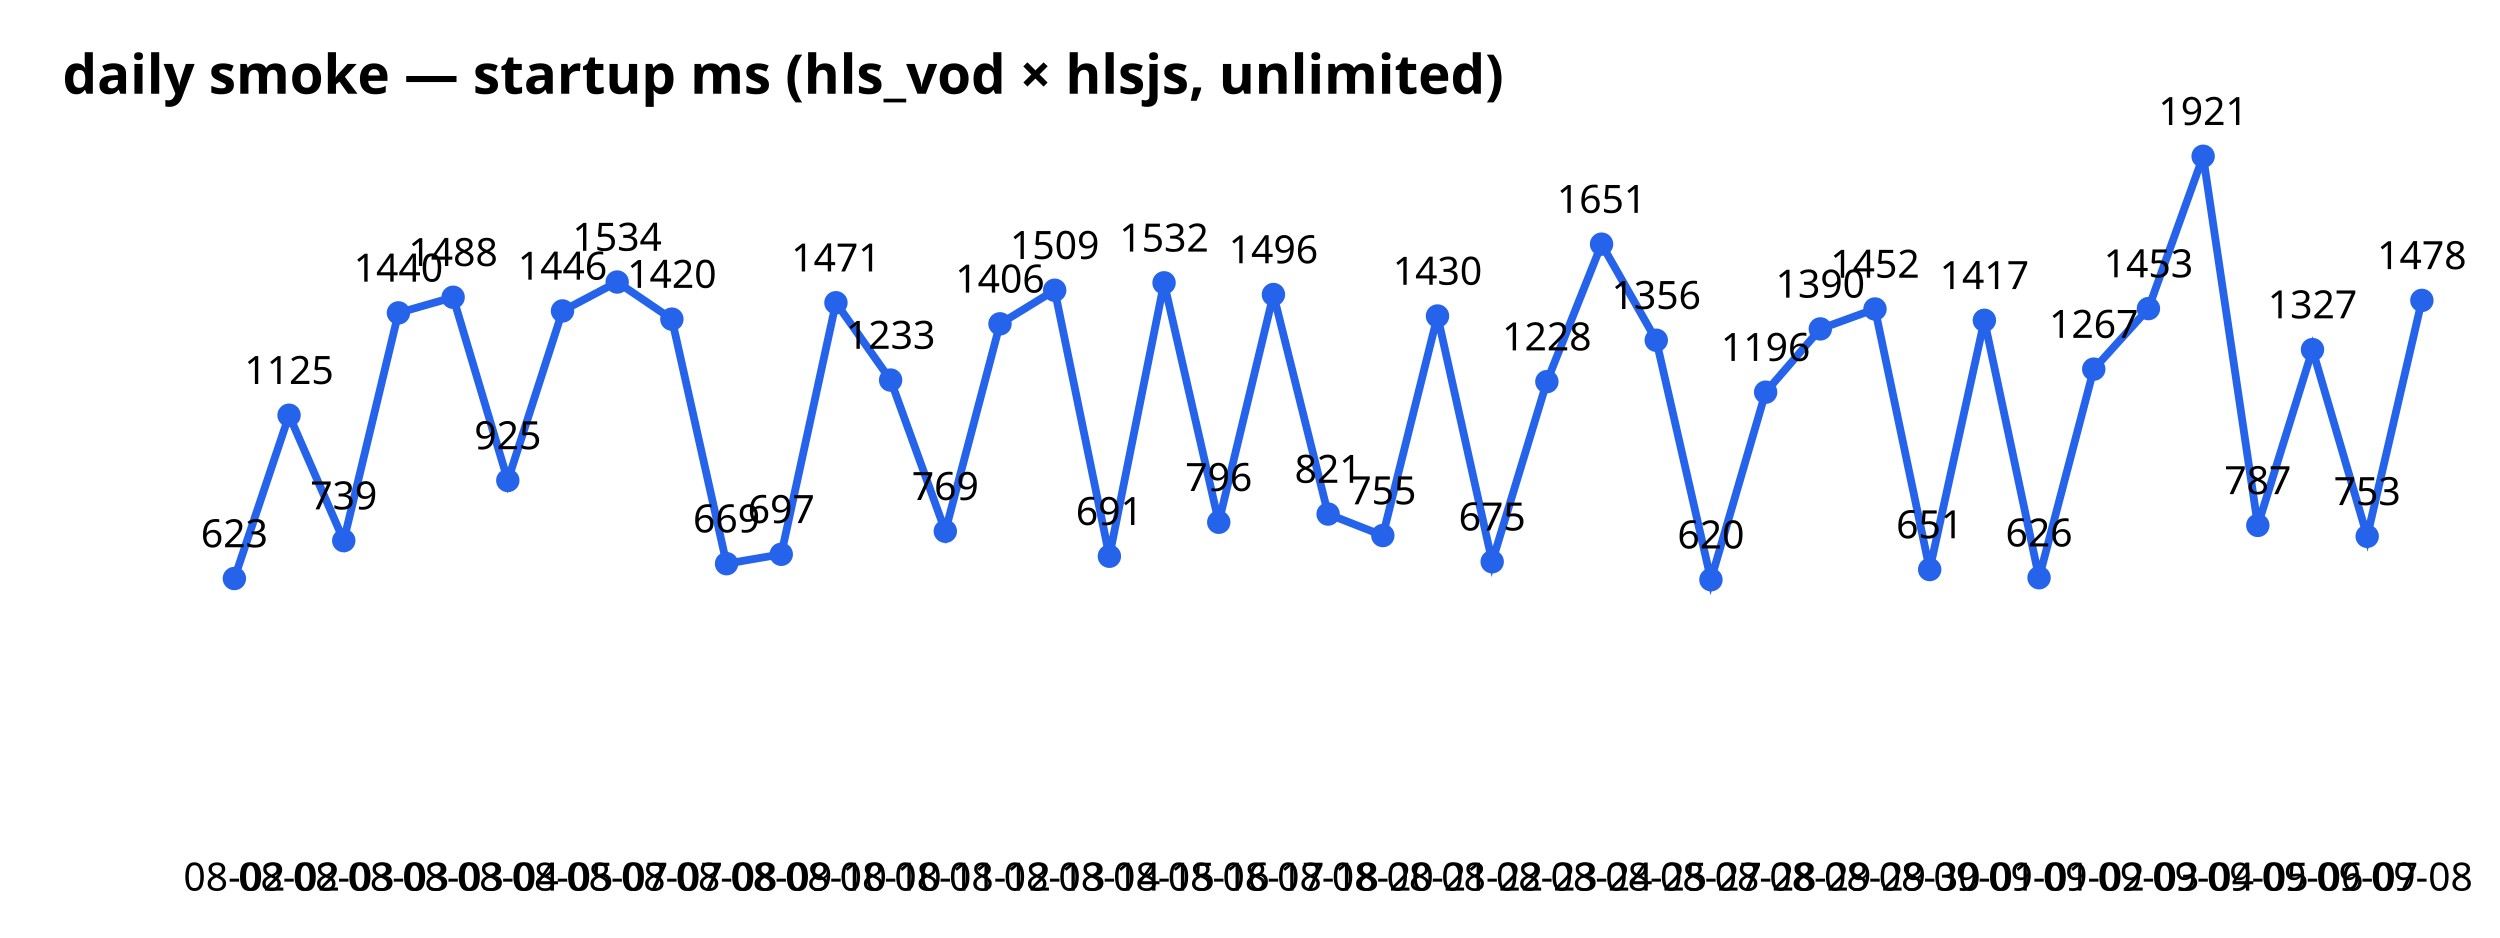
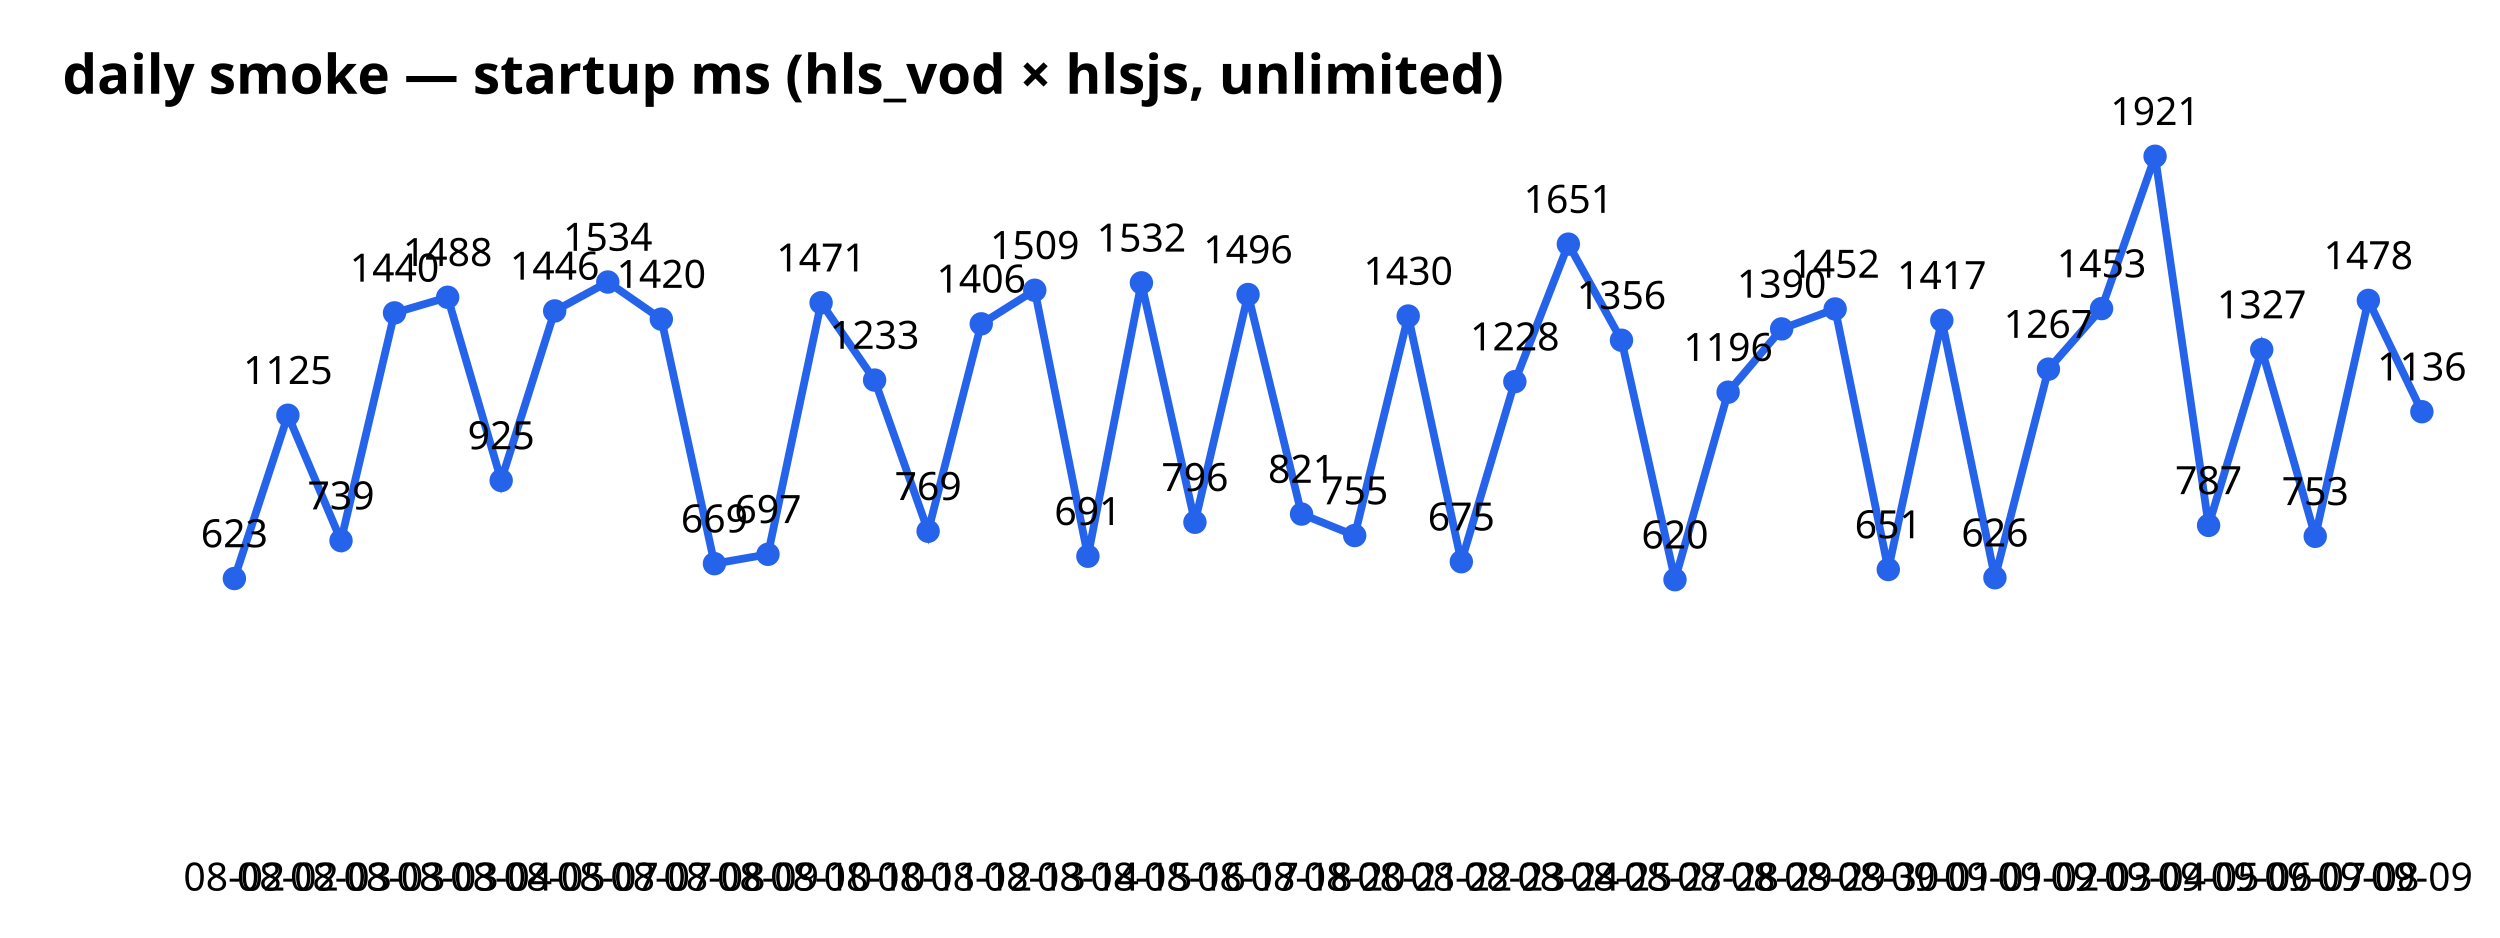
<svg xmlns="http://www.w3.org/2000/svg" width="640" height="240" font-family="sans-serif">
  <text x="16" y="24" font-size="14" font-weight="bold">daily smoke — startup ms (hls_vod × hlsjs, unlimited)</text>
-   <polyline points="60.0,148.1 74.0,106.3 88.0,138.4 102.0,80.1 116.0,76.1 130.0,123.0 144.0,79.6 158.0,72.2 172.0,81.7 186.0,144.3 200.0,141.9 214.0,77.5 228.0,97.3 242.0,136.0 256.0,82.9 270.0,74.3 284.0,142.4 298.0,72.4 312.0,133.7 326.0,75.4 340.0,131.6 354.0,137.1 368.0,80.9 382.0,143.8 396.0,97.7 410.0,62.5 424.0,87.1 438.0,148.4 452.0,100.4 466.0,84.2 480.0,79.1 494.0,145.8 508.0,82.0 522.0,147.9 536.0,94.5 550.0,79.0 564.0,40.0 578.0,134.5 592.0,89.5 606.0,137.3 620.0,76.9" fill="none" stroke="#2563eb" stroke-width="2" />
+   <polyline points="60.0,148.1 73.7,106.3 87.3,138.4 101.0,80.1 114.6,76.1 128.3,123.0 142.0,79.6 155.6,72.2 169.3,81.7 182.9,144.3 196.6,141.9 210.2,77.5 223.9,97.3 237.6,136.0 251.2,82.9 264.9,74.3 278.5,142.4 292.2,72.4 305.9,133.7 319.5,75.4 333.2,131.6 346.8,137.1 360.5,80.9 374.1,143.8 387.8,97.7 401.5,62.5 415.1,87.1 428.8,148.4 442.4,100.4 456.1,84.2 469.8,79.1 483.4,145.8 497.1,82.0 510.7,147.9 524.4,94.5 538.0,79.0 551.7,40.0 565.4,134.5 579.0,89.5 592.7,137.3 606.3,76.9 620.0,105.4" fill="none" stroke="#2563eb" stroke-width="2" />
  <circle cx="60.0" cy="148.1" r="3" fill="#2563eb" />
  <text x="60.0" y="228" text-anchor="middle" font-size="10">08-02</text>
  <text x="60.0" y="140.1" text-anchor="middle" font-size="10">623</text>
-   <circle cx="74.0" cy="106.3" r="3" fill="#2563eb" />
-   <text x="74.0" y="228" text-anchor="middle" font-size="10">08-02</text>
-   <text x="74.0" y="98.3" text-anchor="middle" font-size="10">1125</text>
-   <circle cx="88.0" cy="138.4" r="3" fill="#2563eb" />
-   <text x="88.0" y="228" text-anchor="middle" font-size="10">08-03</text>
-   <text x="88.0" y="130.4" text-anchor="middle" font-size="10">739</text>
-   <circle cx="102.0" cy="80.1" r="3" fill="#2563eb" />
-   <text x="102.0" y="228" text-anchor="middle" font-size="10">08-03</text>
-   <text x="102.0" y="72.1" text-anchor="middle" font-size="10">1440</text>
-   <circle cx="116.0" cy="76.1" r="3" fill="#2563eb" />
-   <text x="116.0" y="228" text-anchor="middle" font-size="10">08-03</text>
-   <text x="116.0" y="68.1" text-anchor="middle" font-size="10">1488</text>
-   <circle cx="130.0" cy="123.0" r="3" fill="#2563eb" />
-   <text x="130.0" y="228" text-anchor="middle" font-size="10">08-04</text>
-   <text x="130.0" y="115.0" text-anchor="middle" font-size="10">925</text>
-   <circle cx="144.0" cy="79.6" r="3" fill="#2563eb" />
-   <text x="144.0" y="228" text-anchor="middle" font-size="10">08-05</text>
-   <text x="144.0" y="71.6" text-anchor="middle" font-size="10">1446</text>
-   <circle cx="158.0" cy="72.2" r="3" fill="#2563eb" />
-   <text x="158.0" y="228" text-anchor="middle" font-size="10">08-07</text>
-   <text x="158.0" y="64.2" text-anchor="middle" font-size="10">1534</text>
-   <circle cx="172.0" cy="81.7" r="3" fill="#2563eb" />
-   <text x="172.0" y="228" text-anchor="middle" font-size="10">08-07</text>
-   <text x="172.0" y="73.7" text-anchor="middle" font-size="10">1420</text>
-   <circle cx="186.0" cy="144.3" r="3" fill="#2563eb" />
-   <text x="186.0" y="228" text-anchor="middle" font-size="10">08-08</text>
-   <text x="186.0" y="136.3" text-anchor="middle" font-size="10">669</text>
-   <circle cx="200.0" cy="141.9" r="3" fill="#2563eb" />
-   <text x="200.0" y="228" text-anchor="middle" font-size="10">08-09</text>
-   <text x="200.0" y="133.9" text-anchor="middle" font-size="10">697</text>
-   <circle cx="214.0" cy="77.5" r="3" fill="#2563eb" />
-   <text x="214.0" y="228" text-anchor="middle" font-size="10">08-10</text>
-   <text x="214.0" y="69.5" text-anchor="middle" font-size="10">1471</text>
-   <circle cx="228.0" cy="97.3" r="3" fill="#2563eb" />
-   <text x="228.0" y="228" text-anchor="middle" font-size="10">08-10</text>
-   <text x="228.0" y="89.3" text-anchor="middle" font-size="10">1233</text>
-   <circle cx="242.0" cy="136.0" r="3" fill="#2563eb" />
-   <text x="242.0" y="228" text-anchor="middle" font-size="10">08-11</text>
-   <text x="242.0" y="128.0" text-anchor="middle" font-size="10">769</text>
-   <circle cx="256.0" cy="82.9" r="3" fill="#2563eb" />
-   <text x="256.0" y="228" text-anchor="middle" font-size="10">08-12</text>
-   <text x="256.0" y="74.9" text-anchor="middle" font-size="10">1406</text>
-   <circle cx="270.0" cy="74.3" r="3" fill="#2563eb" />
-   <text x="270.0" y="228" text-anchor="middle" font-size="10">08-13</text>
-   <text x="270.0" y="66.3" text-anchor="middle" font-size="10">1509</text>
-   <circle cx="284.0" cy="142.4" r="3" fill="#2563eb" />
-   <text x="284.0" y="228" text-anchor="middle" font-size="10">08-14</text>
-   <text x="284.0" y="134.4" text-anchor="middle" font-size="10">691</text>
-   <circle cx="298.0" cy="72.4" r="3" fill="#2563eb" />
-   <text x="298.0" y="228" text-anchor="middle" font-size="10">08-15</text>
-   <text x="298.0" y="64.4" text-anchor="middle" font-size="10">1532</text>
-   <circle cx="312.0" cy="133.7" r="3" fill="#2563eb" />
-   <text x="312.0" y="228" text-anchor="middle" font-size="10">08-16</text>
-   <text x="312.0" y="125.7" text-anchor="middle" font-size="10">796</text>
-   <circle cx="326.0" cy="75.4" r="3" fill="#2563eb" />
-   <text x="326.0" y="228" text-anchor="middle" font-size="10">08-17</text>
-   <text x="326.0" y="67.4" text-anchor="middle" font-size="10">1496</text>
-   <circle cx="340.0" cy="131.6" r="3" fill="#2563eb" />
-   <text x="340.0" y="228" text-anchor="middle" font-size="10">08-18</text>
-   <text x="340.0" y="123.6" text-anchor="middle" font-size="10">821</text>
-   <circle cx="354.0" cy="137.1" r="3" fill="#2563eb" />
-   <text x="354.0" y="228" text-anchor="middle" font-size="10">08-20</text>
-   <text x="354.0" y="129.1" text-anchor="middle" font-size="10">755</text>
-   <circle cx="368.0" cy="80.9" r="3" fill="#2563eb" />
-   <text x="368.0" y="228" text-anchor="middle" font-size="10">08-21</text>
-   <text x="368.0" y="72.9" text-anchor="middle" font-size="10">1430</text>
-   <circle cx="382.0" cy="143.8" r="3" fill="#2563eb" />
-   <text x="382.0" y="228" text-anchor="middle" font-size="10">08-22</text>
-   <text x="382.0" y="135.8" text-anchor="middle" font-size="10">675</text>
-   <circle cx="396.0" cy="97.7" r="3" fill="#2563eb" />
-   <text x="396.0" y="228" text-anchor="middle" font-size="10">08-23</text>
-   <text x="396.0" y="89.7" text-anchor="middle" font-size="10">1228</text>
-   <circle cx="410.0" cy="62.5" r="3" fill="#2563eb" />
-   <text x="410.0" y="228" text-anchor="middle" font-size="10">08-24</text>
-   <text x="410.0" y="54.5" text-anchor="middle" font-size="10">1651</text>
-   <circle cx="424.0" cy="87.1" r="3" fill="#2563eb" />
-   <text x="424.0" y="228" text-anchor="middle" font-size="10">08-25</text>
-   <text x="424.0" y="79.1" text-anchor="middle" font-size="10">1356</text>
-   <circle cx="438.0" cy="148.4" r="3" fill="#2563eb" />
-   <text x="438.0" y="228" text-anchor="middle" font-size="10">08-27</text>
-   <text x="438.0" y="140.4" text-anchor="middle" font-size="10">620</text>
-   <circle cx="452.0" cy="100.4" r="3" fill="#2563eb" />
-   <text x="452.0" y="228" text-anchor="middle" font-size="10">08-28</text>
-   <text x="452.0" y="92.4" text-anchor="middle" font-size="10">1196</text>
-   <circle cx="466.0" cy="84.2" r="3" fill="#2563eb" />
-   <text x="466.0" y="228" text-anchor="middle" font-size="10">08-29</text>
-   <text x="466.0" y="76.2" text-anchor="middle" font-size="10">1390</text>
-   <circle cx="480.0" cy="79.1" r="3" fill="#2563eb" />
-   <text x="480.0" y="228" text-anchor="middle" font-size="10">08-29</text>
-   <text x="480.0" y="71.1" text-anchor="middle" font-size="10">1452</text>
-   <circle cx="494.0" cy="145.8" r="3" fill="#2563eb" />
-   <text x="494.0" y="228" text-anchor="middle" font-size="10">08-30</text>
-   <text x="494.0" y="137.8" text-anchor="middle" font-size="10">651</text>
-   <circle cx="508.0" cy="82.0" r="3" fill="#2563eb" />
-   <text x="508.0" y="228" text-anchor="middle" font-size="10">09-01</text>
-   <text x="508.0" y="74.0" text-anchor="middle" font-size="10">1417</text>
-   <circle cx="522.0" cy="147.9" r="3" fill="#2563eb" />
-   <text x="522.0" y="228" text-anchor="middle" font-size="10">09-01</text>
-   <text x="522.0" y="139.9" text-anchor="middle" font-size="10">626</text>
-   <circle cx="536.0" cy="94.5" r="3" fill="#2563eb" />
-   <text x="536.0" y="228" text-anchor="middle" font-size="10">09-02</text>
-   <text x="536.0" y="86.5" text-anchor="middle" font-size="10">1267</text>
-   <circle cx="550.0" cy="79.0" r="3" fill="#2563eb" />
-   <text x="550.0" y="228" text-anchor="middle" font-size="10">09-03</text>
-   <text x="550.0" y="71.0" text-anchor="middle" font-size="10">1453</text>
-   <circle cx="564.0" cy="40.0" r="3" fill="#2563eb" />
-   <text x="564.0" y="228" text-anchor="middle" font-size="10">09-04</text>
-   <text x="564.0" y="32.0" text-anchor="middle" font-size="10">1921</text>
-   <circle cx="578.0" cy="134.5" r="3" fill="#2563eb" />
-   <text x="578.0" y="228" text-anchor="middle" font-size="10">09-05</text>
-   <text x="578.0" y="126.5" text-anchor="middle" font-size="10">787</text>
-   <circle cx="592.0" cy="89.5" r="3" fill="#2563eb" />
-   <text x="592.0" y="228" text-anchor="middle" font-size="10">09-06</text>
-   <text x="592.0" y="81.5" text-anchor="middle" font-size="10">1327</text>
-   <circle cx="606.0" cy="137.3" r="3" fill="#2563eb" />
-   <text x="606.0" y="228" text-anchor="middle" font-size="10">09-07</text>
-   <text x="606.0" y="129.3" text-anchor="middle" font-size="10">753</text>
-   <circle cx="620.0" cy="76.9" r="3" fill="#2563eb" />
-   <text x="620.0" y="228" text-anchor="middle" font-size="10">09-08</text>
-   <text x="620.0" y="68.9" text-anchor="middle" font-size="10">1478</text>
+   <circle cx="73.7" cy="106.3" r="3" fill="#2563eb" />
+   <text x="73.7" y="228" text-anchor="middle" font-size="10">08-02</text>
+   <text x="73.7" y="98.3" text-anchor="middle" font-size="10">1125</text>
+   <circle cx="87.3" cy="138.4" r="3" fill="#2563eb" />
+   <text x="87.3" y="228" text-anchor="middle" font-size="10">08-03</text>
+   <text x="87.3" y="130.4" text-anchor="middle" font-size="10">739</text>
+   <circle cx="101.0" cy="80.1" r="3" fill="#2563eb" />
+   <text x="101.0" y="228" text-anchor="middle" font-size="10">08-03</text>
+   <text x="101.0" y="72.1" text-anchor="middle" font-size="10">1440</text>
+   <circle cx="114.6" cy="76.1" r="3" fill="#2563eb" />
+   <text x="114.6" y="228" text-anchor="middle" font-size="10">08-03</text>
+   <text x="114.6" y="68.1" text-anchor="middle" font-size="10">1488</text>
+   <circle cx="128.3" cy="123.0" r="3" fill="#2563eb" />
+   <text x="128.3" y="228" text-anchor="middle" font-size="10">08-04</text>
+   <text x="128.3" y="115.0" text-anchor="middle" font-size="10">925</text>
+   <circle cx="142.0" cy="79.6" r="3" fill="#2563eb" />
+   <text x="142.0" y="228" text-anchor="middle" font-size="10">08-05</text>
+   <text x="142.0" y="71.6" text-anchor="middle" font-size="10">1446</text>
+   <circle cx="155.6" cy="72.2" r="3" fill="#2563eb" />
+   <text x="155.6" y="228" text-anchor="middle" font-size="10">08-07</text>
+   <text x="155.6" y="64.2" text-anchor="middle" font-size="10">1534</text>
+   <circle cx="169.3" cy="81.7" r="3" fill="#2563eb" />
+   <text x="169.3" y="228" text-anchor="middle" font-size="10">08-07</text>
+   <text x="169.3" y="73.7" text-anchor="middle" font-size="10">1420</text>
+   <circle cx="182.9" cy="144.3" r="3" fill="#2563eb" />
+   <text x="182.9" y="228" text-anchor="middle" font-size="10">08-08</text>
+   <text x="182.9" y="136.3" text-anchor="middle" font-size="10">669</text>
+   <circle cx="196.6" cy="141.9" r="3" fill="#2563eb" />
+   <text x="196.6" y="228" text-anchor="middle" font-size="10">08-09</text>
+   <text x="196.6" y="133.9" text-anchor="middle" font-size="10">697</text>
+   <circle cx="210.2" cy="77.5" r="3" fill="#2563eb" />
+   <text x="210.2" y="228" text-anchor="middle" font-size="10">08-10</text>
+   <text x="210.2" y="69.5" text-anchor="middle" font-size="10">1471</text>
+   <circle cx="223.9" cy="97.3" r="3" fill="#2563eb" />
+   <text x="223.9" y="228" text-anchor="middle" font-size="10">08-10</text>
+   <text x="223.9" y="89.3" text-anchor="middle" font-size="10">1233</text>
+   <circle cx="237.6" cy="136.0" r="3" fill="#2563eb" />
+   <text x="237.6" y="228" text-anchor="middle" font-size="10">08-11</text>
+   <text x="237.6" y="128.0" text-anchor="middle" font-size="10">769</text>
+   <circle cx="251.2" cy="82.9" r="3" fill="#2563eb" />
+   <text x="251.2" y="228" text-anchor="middle" font-size="10">08-12</text>
+   <text x="251.2" y="74.9" text-anchor="middle" font-size="10">1406</text>
+   <circle cx="264.9" cy="74.3" r="3" fill="#2563eb" />
+   <text x="264.9" y="228" text-anchor="middle" font-size="10">08-13</text>
+   <text x="264.9" y="66.3" text-anchor="middle" font-size="10">1509</text>
+   <circle cx="278.5" cy="142.4" r="3" fill="#2563eb" />
+   <text x="278.5" y="228" text-anchor="middle" font-size="10">08-14</text>
+   <text x="278.5" y="134.4" text-anchor="middle" font-size="10">691</text>
+   <circle cx="292.2" cy="72.4" r="3" fill="#2563eb" />
+   <text x="292.2" y="228" text-anchor="middle" font-size="10">08-15</text>
+   <text x="292.2" y="64.4" text-anchor="middle" font-size="10">1532</text>
+   <circle cx="305.9" cy="133.7" r="3" fill="#2563eb" />
+   <text x="305.9" y="228" text-anchor="middle" font-size="10">08-16</text>
+   <text x="305.9" y="125.7" text-anchor="middle" font-size="10">796</text>
+   <circle cx="319.5" cy="75.4" r="3" fill="#2563eb" />
+   <text x="319.5" y="228" text-anchor="middle" font-size="10">08-17</text>
+   <text x="319.5" y="67.4" text-anchor="middle" font-size="10">1496</text>
+   <circle cx="333.2" cy="131.6" r="3" fill="#2563eb" />
+   <text x="333.2" y="228" text-anchor="middle" font-size="10">08-18</text>
+   <text x="333.2" y="123.6" text-anchor="middle" font-size="10">821</text>
+   <circle cx="346.8" cy="137.1" r="3" fill="#2563eb" />
+   <text x="346.8" y="228" text-anchor="middle" font-size="10">08-20</text>
+   <text x="346.8" y="129.1" text-anchor="middle" font-size="10">755</text>
+   <circle cx="360.5" cy="80.9" r="3" fill="#2563eb" />
+   <text x="360.5" y="228" text-anchor="middle" font-size="10">08-21</text>
+   <text x="360.5" y="72.9" text-anchor="middle" font-size="10">1430</text>
+   <circle cx="374.1" cy="143.8" r="3" fill="#2563eb" />
+   <text x="374.1" y="228" text-anchor="middle" font-size="10">08-22</text>
+   <text x="374.1" y="135.8" text-anchor="middle" font-size="10">675</text>
+   <circle cx="387.8" cy="97.7" r="3" fill="#2563eb" />
+   <text x="387.8" y="228" text-anchor="middle" font-size="10">08-23</text>
+   <text x="387.8" y="89.7" text-anchor="middle" font-size="10">1228</text>
+   <circle cx="401.5" cy="62.5" r="3" fill="#2563eb" />
+   <text x="401.5" y="228" text-anchor="middle" font-size="10">08-24</text>
+   <text x="401.5" y="54.5" text-anchor="middle" font-size="10">1651</text>
+   <circle cx="415.1" cy="87.1" r="3" fill="#2563eb" />
+   <text x="415.1" y="228" text-anchor="middle" font-size="10">08-25</text>
+   <text x="415.1" y="79.1" text-anchor="middle" font-size="10">1356</text>
+   <circle cx="428.8" cy="148.4" r="3" fill="#2563eb" />
+   <text x="428.8" y="228" text-anchor="middle" font-size="10">08-27</text>
+   <text x="428.8" y="140.4" text-anchor="middle" font-size="10">620</text>
+   <circle cx="442.4" cy="100.4" r="3" fill="#2563eb" />
+   <text x="442.4" y="228" text-anchor="middle" font-size="10">08-28</text>
+   <text x="442.4" y="92.4" text-anchor="middle" font-size="10">1196</text>
+   <circle cx="456.1" cy="84.2" r="3" fill="#2563eb" />
+   <text x="456.1" y="228" text-anchor="middle" font-size="10">08-29</text>
+   <text x="456.1" y="76.2" text-anchor="middle" font-size="10">1390</text>
+   <circle cx="469.8" cy="79.1" r="3" fill="#2563eb" />
+   <text x="469.8" y="228" text-anchor="middle" font-size="10">08-29</text>
+   <text x="469.8" y="71.1" text-anchor="middle" font-size="10">1452</text>
+   <circle cx="483.4" cy="145.8" r="3" fill="#2563eb" />
+   <text x="483.4" y="228" text-anchor="middle" font-size="10">08-30</text>
+   <text x="483.4" y="137.8" text-anchor="middle" font-size="10">651</text>
+   <circle cx="497.1" cy="82.0" r="3" fill="#2563eb" />
+   <text x="497.1" y="228" text-anchor="middle" font-size="10">09-01</text>
+   <text x="497.1" y="74.0" text-anchor="middle" font-size="10">1417</text>
+   <circle cx="510.7" cy="147.9" r="3" fill="#2563eb" />
+   <text x="510.7" y="228" text-anchor="middle" font-size="10">09-01</text>
+   <text x="510.7" y="139.9" text-anchor="middle" font-size="10">626</text>
+   <circle cx="524.4" cy="94.5" r="3" fill="#2563eb" />
+   <text x="524.4" y="228" text-anchor="middle" font-size="10">09-02</text>
+   <text x="524.4" y="86.5" text-anchor="middle" font-size="10">1267</text>
+   <circle cx="538.0" cy="79.0" r="3" fill="#2563eb" />
+   <text x="538.0" y="228" text-anchor="middle" font-size="10">09-03</text>
+   <text x="538.0" y="71.0" text-anchor="middle" font-size="10">1453</text>
+   <circle cx="551.7" cy="40.0" r="3" fill="#2563eb" />
+   <text x="551.7" y="228" text-anchor="middle" font-size="10">09-04</text>
+   <text x="551.7" y="32.0" text-anchor="middle" font-size="10">1921</text>
+   <circle cx="565.4" cy="134.5" r="3" fill="#2563eb" />
+   <text x="565.4" y="228" text-anchor="middle" font-size="10">09-05</text>
+   <text x="565.4" y="126.5" text-anchor="middle" font-size="10">787</text>
+   <circle cx="579.0" cy="89.5" r="3" fill="#2563eb" />
+   <text x="579.0" y="228" text-anchor="middle" font-size="10">09-06</text>
+   <text x="579.0" y="81.5" text-anchor="middle" font-size="10">1327</text>
+   <circle cx="592.7" cy="137.3" r="3" fill="#2563eb" />
+   <text x="592.7" y="228" text-anchor="middle" font-size="10">09-07</text>
+   <text x="592.7" y="129.3" text-anchor="middle" font-size="10">753</text>
+   <circle cx="606.3" cy="76.9" r="3" fill="#2563eb" />
+   <text x="606.3" y="228" text-anchor="middle" font-size="10">09-08</text>
+   <text x="606.3" y="68.9" text-anchor="middle" font-size="10">1478</text>
+   <circle cx="620.0" cy="105.4" r="3" fill="#2563eb" />
+   <text x="620.0" y="228" text-anchor="middle" font-size="10">09-09</text>
+   <text x="620.0" y="97.4" text-anchor="middle" font-size="10">1136</text>
</svg>
